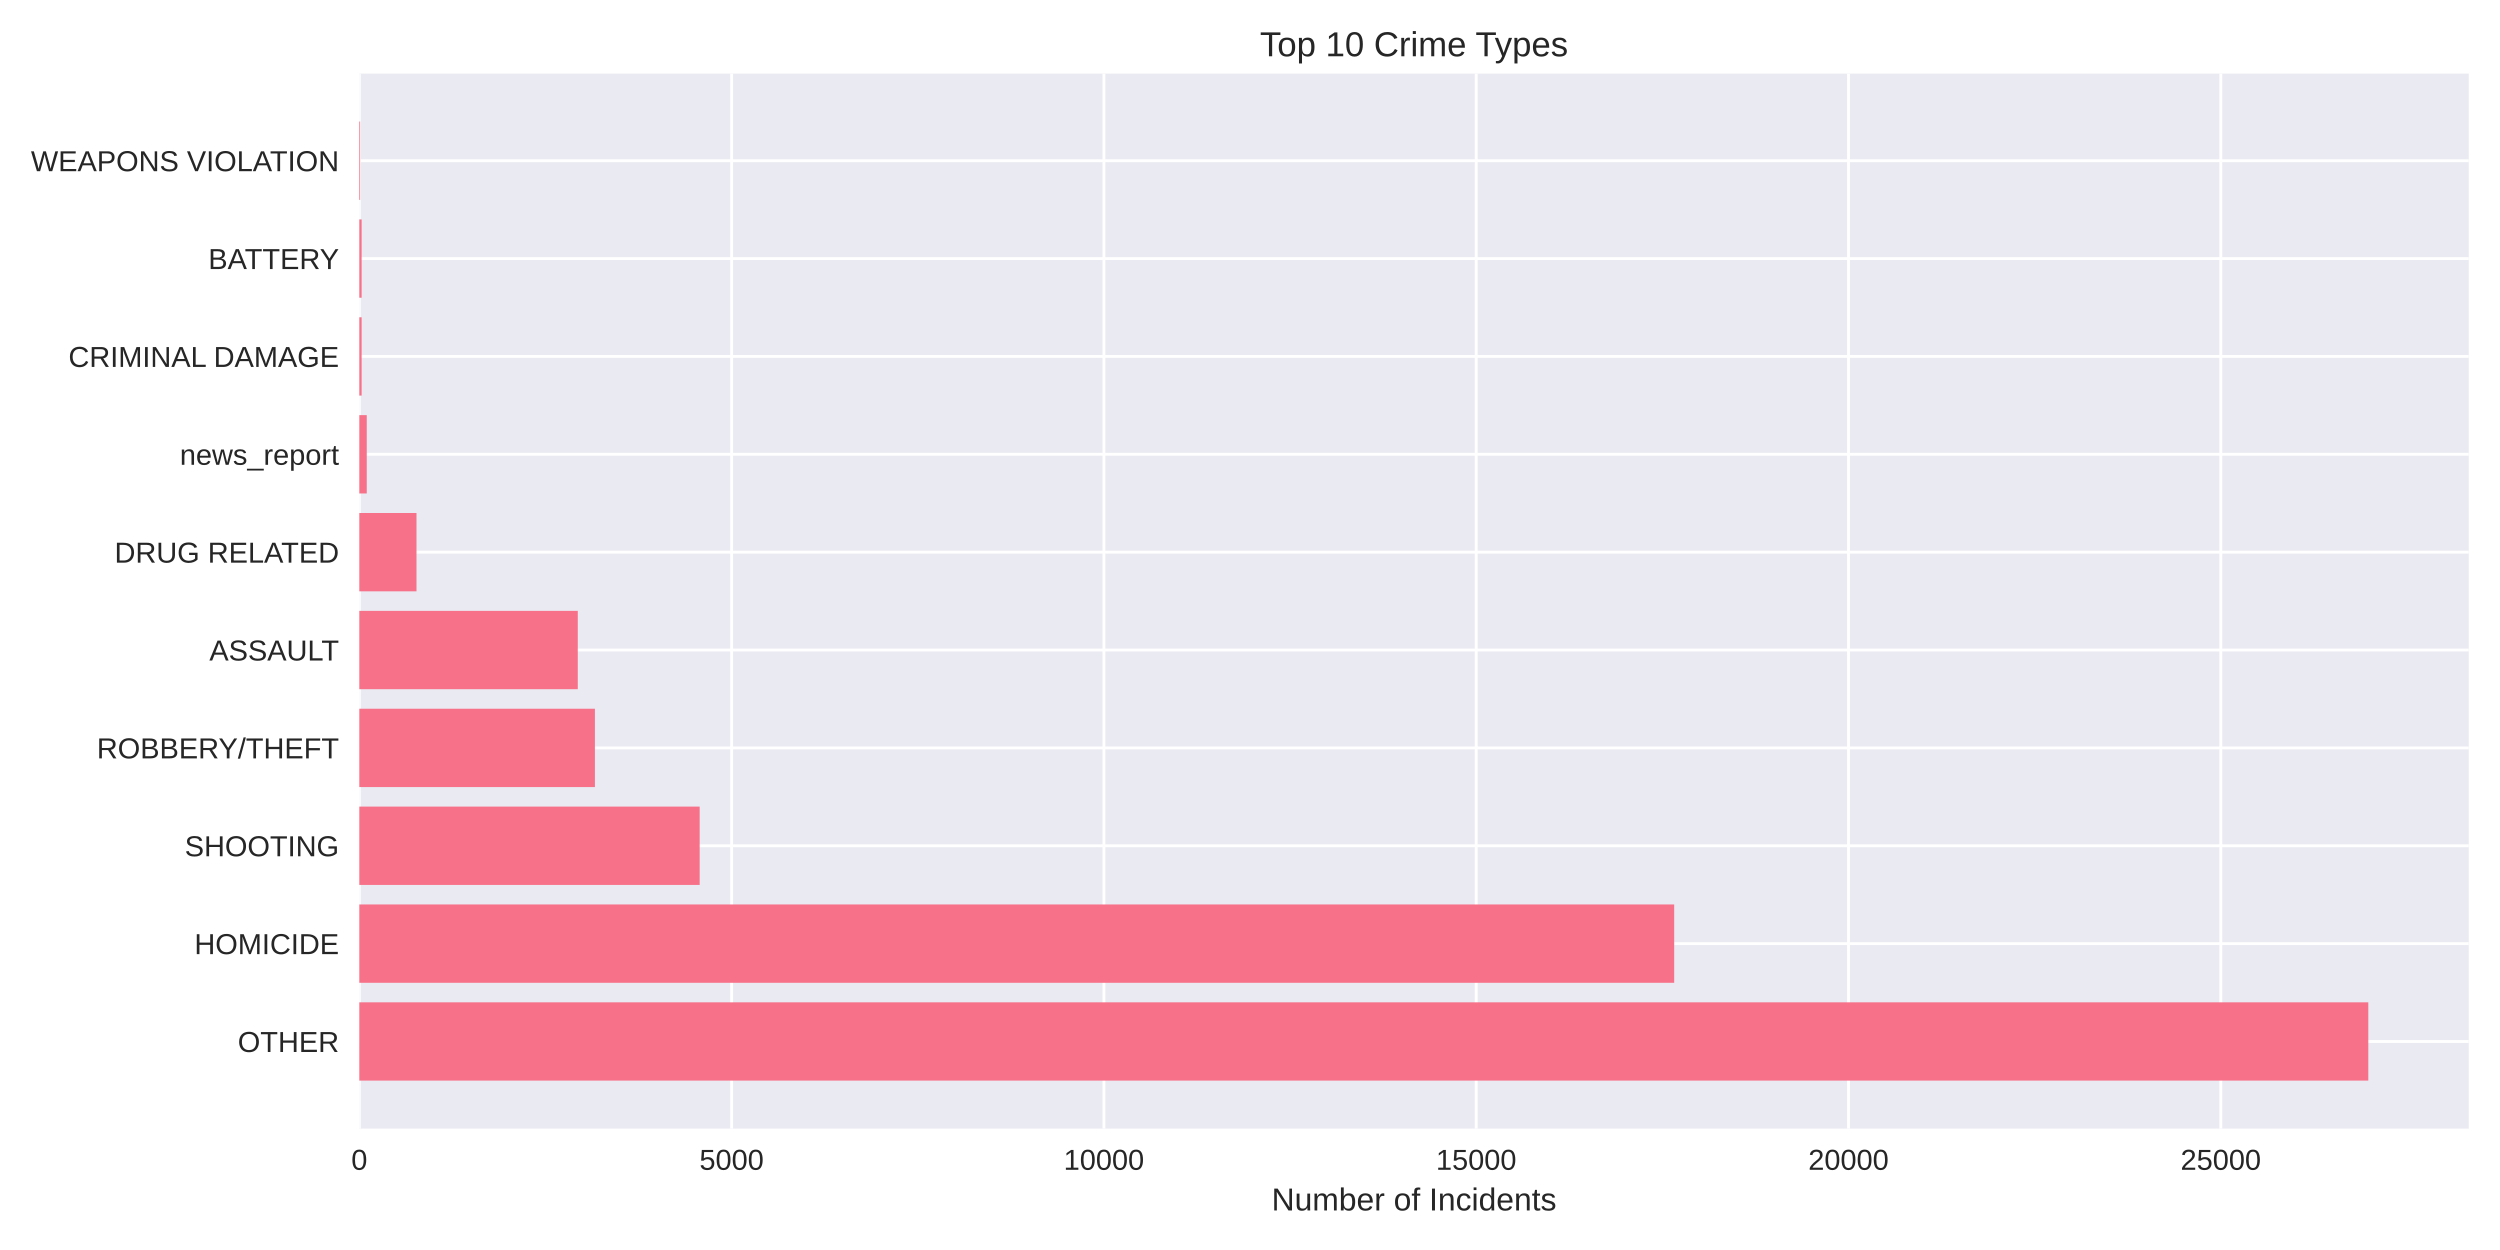
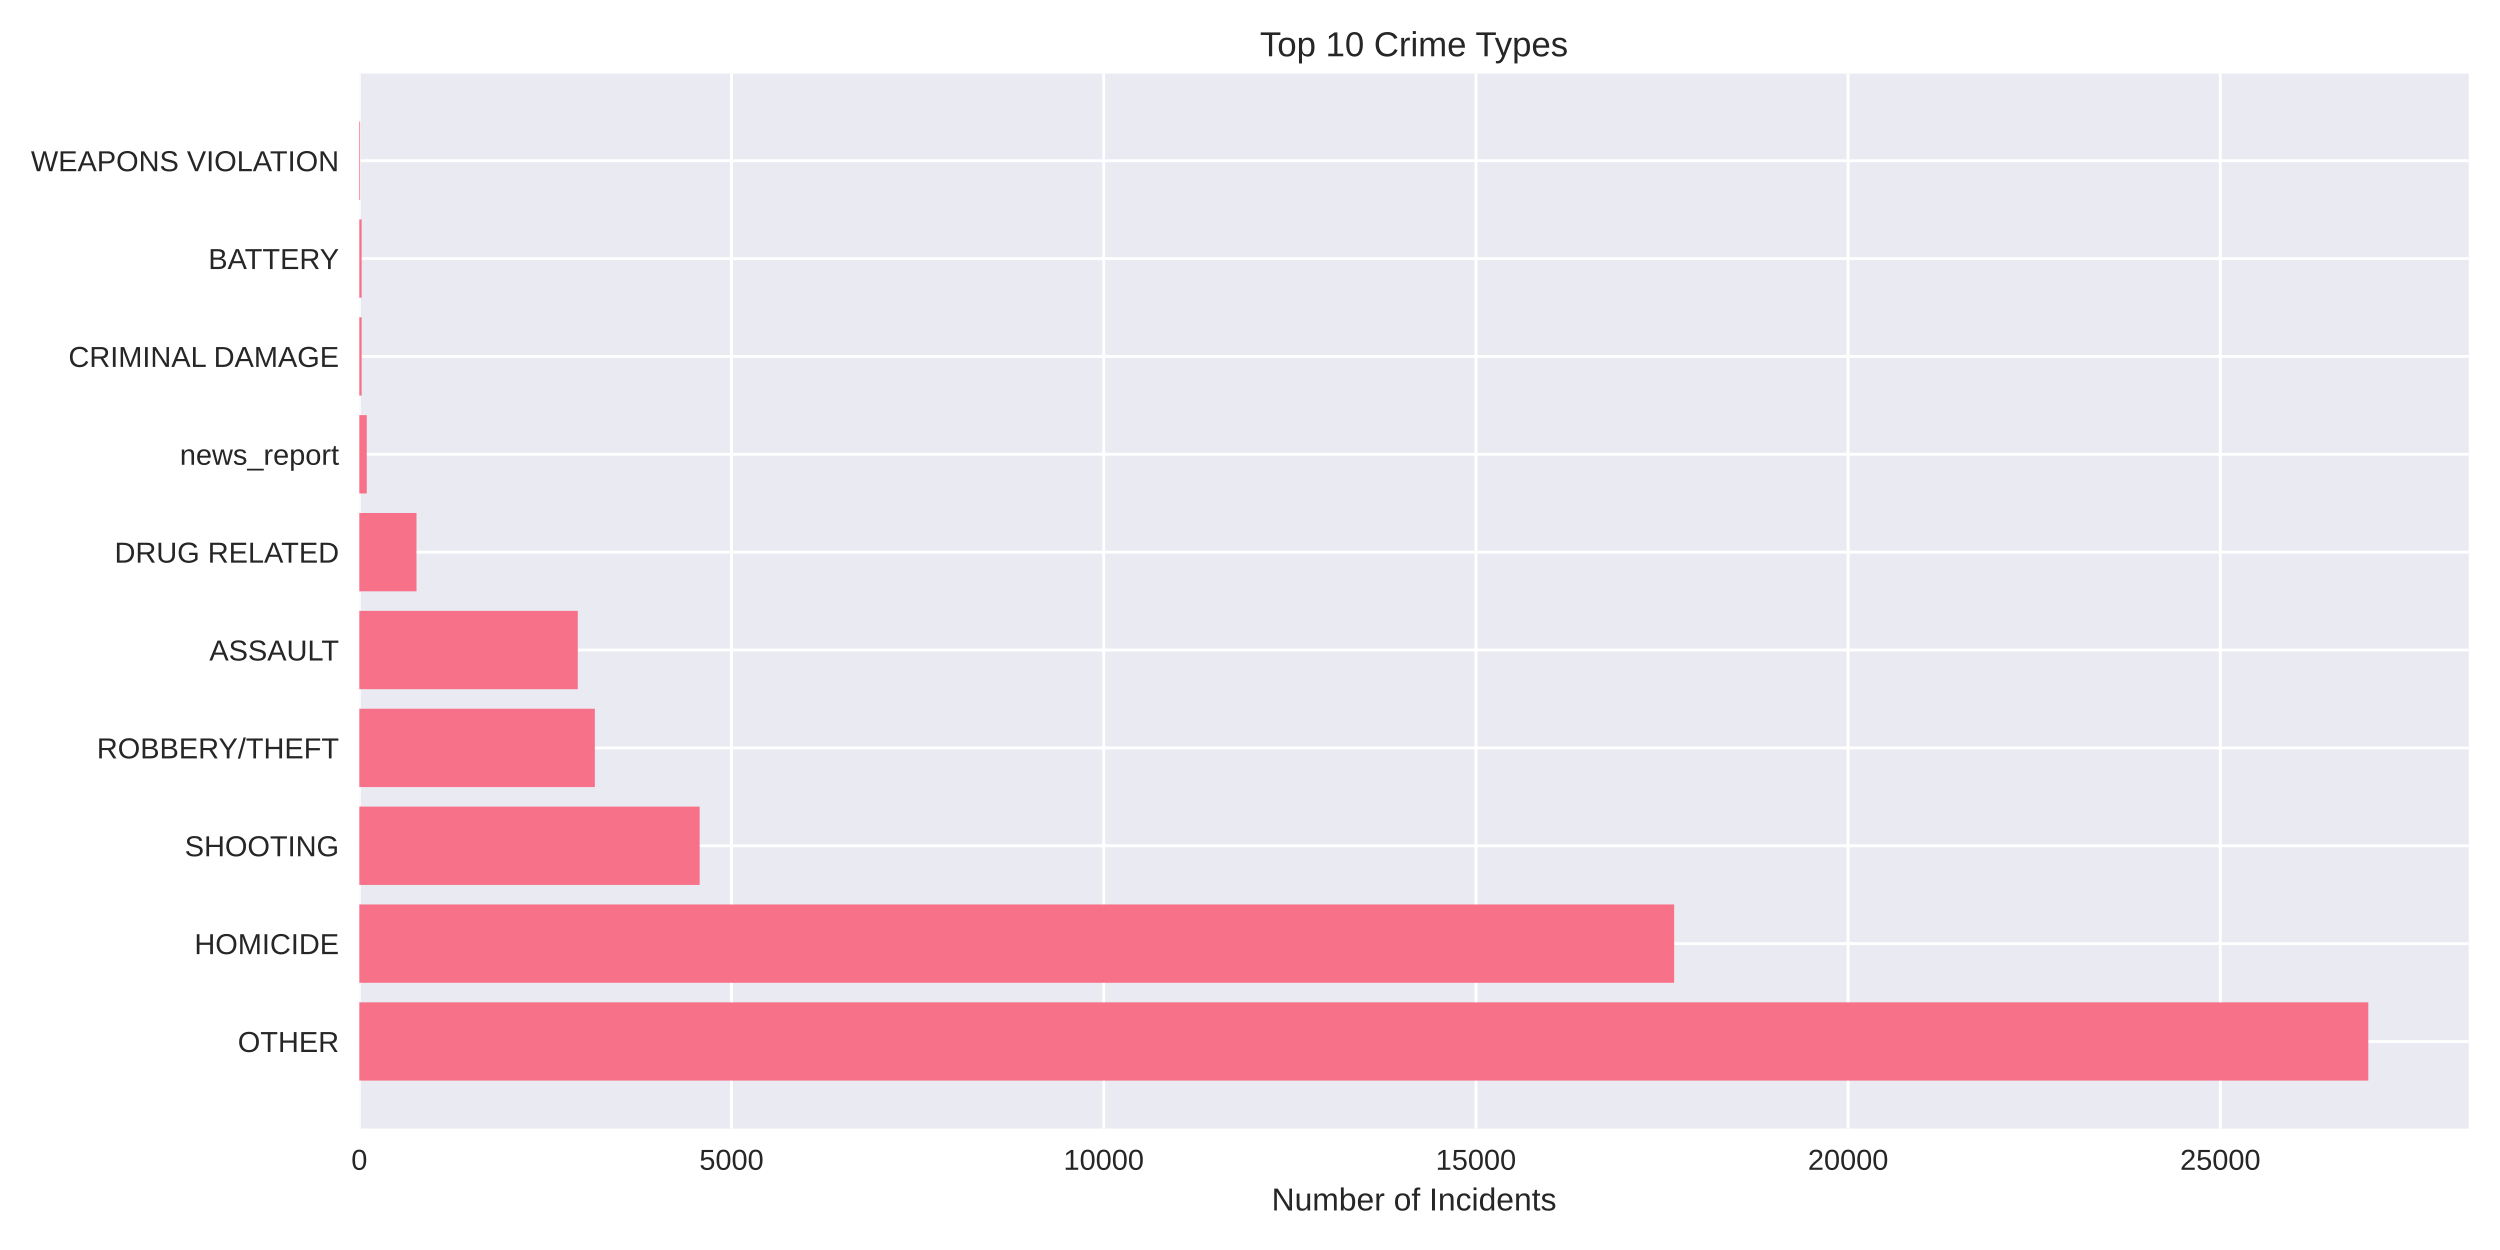
<svg xmlns="http://www.w3.org/2000/svg" width="864pt" height="432pt" viewBox="0 0 864 432" version="1.1">
  <defs>
    <style type="text/css">*{stroke-linejoin: round; stroke-linecap: butt}</style>
  </defs>
  <g id="figure_1">
    <g id="patch_1">
      <path d="M 0 432  L 864 432  L 864 0  L 0 0  z " style="fill: #ffffff" />
    </g>
    <g id="axes_1">
      <g id="patch_2">
        <path d="M 124.18 390.04  L 853.2 390.04  L 853.2 25.44  L 124.18 25.44  z " style="fill: #eaeaf2" />
      </g>
      <g id="matplotlib.axis_1">
        <g id="xtick_1">
          <g id="line2d_1">
-             <path d="M 124.18 390.04  L 124.18 25.44  " clip-path="url(#pae53e58ca7)" style="fill: none; stroke: #ffffff; stroke-linecap: round" />
+             <path d="M 124.18 390.04  L 124.18 25.44  " clip-path="url(#p6923cbb43f)" style="fill: none; stroke: #ffffff; stroke-linecap: round" />
          </g>
          <g id="line2d_2" />
          <g id="text_1">
            <text style="fill: #262626; font: 10px 'Arial', 'Liberation Sans', 'DejaVu Sans', 'Bitstream Vera Sans', sans-serif; text-anchor: middle" x="124.18" y="404.287" transform="rotate(-0 124.18 404.2869)">0</text>
          </g>
        </g>
        <g id="xtick_2">
          <g id="line2d_3">
-             <path d="M 252.845 390.04  L 252.845 25.44  " clip-path="url(#pae53e58ca7)" style="fill: none; stroke: #ffffff; stroke-linecap: round" />
+             <path d="M 252.812 390.04  L 252.812 25.44  " clip-path="url(#p6923cbb43f)" style="fill: none; stroke: #ffffff; stroke-linecap: round" />
          </g>
          <g id="line2d_4" />
          <g id="text_2">
-             <text style="fill: #262626; font: 10px 'Arial', 'Liberation Sans', 'DejaVu Sans', 'Bitstream Vera Sans', sans-serif; text-anchor: middle" x="252.845" y="404.287" transform="rotate(-0 252.8455 404.2869)">5000</text>
+             <text style="fill: #262626; font: 10px 'Arial', 'Liberation Sans', 'DejaVu Sans', 'Bitstream Vera Sans', sans-serif; text-anchor: middle" x="252.812" y="404.287" transform="rotate(-0 252.8121 404.2869)">5000</text>
          </g>
        </g>
        <g id="xtick_3">
          <g id="line2d_5">
-             <path d="M 381.511 390.04  L 381.511 25.44  " clip-path="url(#pae53e58ca7)" style="fill: none; stroke: #ffffff; stroke-linecap: round" />
+             <path d="M 381.444 390.04  L 381.444 25.44  " clip-path="url(#p6923cbb43f)" style="fill: none; stroke: #ffffff; stroke-linecap: round" />
          </g>
          <g id="line2d_6" />
          <g id="text_3">
-             <text style="fill: #262626; font: 10px 'Arial', 'Liberation Sans', 'DejaVu Sans', 'Bitstream Vera Sans', sans-serif; text-anchor: middle" x="381.511" y="404.287" transform="rotate(-0 381.511 404.2869)">10000</text>
+             <text style="fill: #262626; font: 10px 'Arial', 'Liberation Sans', 'DejaVu Sans', 'Bitstream Vera Sans', sans-serif; text-anchor: middle" x="381.444" y="404.287" transform="rotate(-0 381.4443 404.2869)">10000</text>
          </g>
        </g>
        <g id="xtick_4">
          <g id="line2d_7">
-             <path d="M 510.176 390.04  L 510.176 25.44  " clip-path="url(#pae53e58ca7)" style="fill: none; stroke: #ffffff; stroke-linecap: round" />
+             <path d="M 510.076 390.04  L 510.076 25.44  " clip-path="url(#p6923cbb43f)" style="fill: none; stroke: #ffffff; stroke-linecap: round" />
          </g>
          <g id="line2d_8" />
          <g id="text_4">
-             <text style="fill: #262626; font: 10px 'Arial', 'Liberation Sans', 'DejaVu Sans', 'Bitstream Vera Sans', sans-serif; text-anchor: middle" x="510.176" y="404.287" transform="rotate(-0 510.1765 404.2869)">15000</text>
+             <text style="fill: #262626; font: 10px 'Arial', 'Liberation Sans', 'DejaVu Sans', 'Bitstream Vera Sans', sans-serif; text-anchor: middle" x="510.076" y="404.287" transform="rotate(-0 510.0764 404.2869)">15000</text>
          </g>
        </g>
        <g id="xtick_5">
          <g id="line2d_9">
-             <path d="M 638.842 390.04  L 638.842 25.44  " clip-path="url(#pae53e58ca7)" style="fill: none; stroke: #ffffff; stroke-linecap: round" />
+             <path d="M 638.709 390.04  L 638.709 25.44  " clip-path="url(#p6923cbb43f)" style="fill: none; stroke: #ffffff; stroke-linecap: round" />
          </g>
          <g id="line2d_10" />
          <g id="text_5">
-             <text style="fill: #262626; font: 10px 'Arial', 'Liberation Sans', 'DejaVu Sans', 'Bitstream Vera Sans', sans-serif; text-anchor: middle" x="638.842" y="404.287" transform="rotate(-0 638.842 404.2869)">20000</text>
+             <text style="fill: #262626; font: 10px 'Arial', 'Liberation Sans', 'DejaVu Sans', 'Bitstream Vera Sans', sans-serif; text-anchor: middle" x="638.709" y="404.287" transform="rotate(-0 638.7085 404.2869)">20000</text>
          </g>
        </g>
        <g id="xtick_6">
          <g id="line2d_11">
-             <path d="M 767.507 390.04  L 767.507 25.44  " clip-path="url(#pae53e58ca7)" style="fill: none; stroke: #ffffff; stroke-linecap: round" />
+             <path d="M 767.341 390.04  L 767.341 25.44  " clip-path="url(#p6923cbb43f)" style="fill: none; stroke: #ffffff; stroke-linecap: round" />
          </g>
          <g id="line2d_12" />
          <g id="text_6">
-             <text style="fill: #262626; font: 10px 'Arial', 'Liberation Sans', 'DejaVu Sans', 'Bitstream Vera Sans', sans-serif; text-anchor: middle" x="767.507" y="404.287" transform="rotate(-0 767.5075 404.2869)">25000</text>
+             <text style="fill: #262626; font: 10px 'Arial', 'Liberation Sans', 'DejaVu Sans', 'Bitstream Vera Sans', sans-serif; text-anchor: middle" x="767.341" y="404.287" transform="rotate(-0 767.3406 404.2869)">25000</text>
          </g>
        </g>
        <g id="text_7">
          <text style="fill: #262626; font: 11px 'Arial', 'Liberation Sans', 'DejaVu Sans', 'Bitstream Vera Sans', sans-serif; text-anchor: middle" x="488.69" y="418.333" transform="rotate(-0 488.69 418.3334)">Number of Incidents</text>
        </g>
      </g>
      <g id="matplotlib.axis_2">
        <g id="ytick_1">
          <g id="line2d_13">
-             <path d="M 124.18 359.939  L 853.2 359.939  " clip-path="url(#pae53e58ca7)" style="fill: none; stroke: #ffffff; stroke-linecap: round" />
+             <path d="M 124.18 359.939  L 853.2 359.939  " clip-path="url(#p6923cbb43f)" style="fill: none; stroke: #ffffff; stroke-linecap: round" />
          </g>
          <g id="line2d_14" />
          <g id="text_8">
            <text style="fill: #262626; font: 10px 'Arial', 'Liberation Sans', 'DejaVu Sans', 'Bitstream Vera Sans', sans-serif; text-anchor: end" x="117.18" y="363.562" transform="rotate(-0 117.18 363.562)">OTHER</text>
          </g>
        </g>
        <g id="ytick_2">
          <g id="line2d_15">
-             <path d="M 124.18 326.117  L 853.2 326.117  " clip-path="url(#pae53e58ca7)" style="fill: none; stroke: #ffffff; stroke-linecap: round" />
+             <path d="M 124.18 326.117  L 853.2 326.117  " clip-path="url(#p6923cbb43f)" style="fill: none; stroke: #ffffff; stroke-linecap: round" />
          </g>
          <g id="line2d_16" />
          <g id="text_9">
            <text style="fill: #262626; font: 10px 'Arial', 'Liberation Sans', 'DejaVu Sans', 'Bitstream Vera Sans', sans-serif; text-anchor: end" x="117.18" y="329.74" transform="rotate(-0 117.18 329.7401)">HOMICIDE</text>
          </g>
        </g>
        <g id="ytick_3">
          <g id="line2d_17">
-             <path d="M 124.18 292.295  L 853.2 292.295  " clip-path="url(#pae53e58ca7)" style="fill: none; stroke: #ffffff; stroke-linecap: round" />
+             <path d="M 124.18 292.295  L 853.2 292.295  " clip-path="url(#p6923cbb43f)" style="fill: none; stroke: #ffffff; stroke-linecap: round" />
          </g>
          <g id="line2d_18" />
          <g id="text_10">
            <text style="fill: #262626; font: 10px 'Arial', 'Liberation Sans', 'DejaVu Sans', 'Bitstream Vera Sans', sans-serif; text-anchor: end" x="117.18" y="295.918" transform="rotate(-0 117.18 295.9182)">SHOOTING</text>
          </g>
        </g>
        <g id="ytick_4">
          <g id="line2d_19">
-             <path d="M 124.18 258.473  L 853.2 258.473  " clip-path="url(#pae53e58ca7)" style="fill: none; stroke: #ffffff; stroke-linecap: round" />
+             <path d="M 124.18 258.473  L 853.2 258.473  " clip-path="url(#p6923cbb43f)" style="fill: none; stroke: #ffffff; stroke-linecap: round" />
          </g>
          <g id="line2d_20" />
          <g id="text_11">
            <text style="fill: #262626; font: 10px 'Arial', 'Liberation Sans', 'DejaVu Sans', 'Bitstream Vera Sans', sans-serif; text-anchor: end" x="117.18" y="262.096" transform="rotate(-0 117.18 262.0963)">ROBBERY/THEFT</text>
          </g>
        </g>
        <g id="ytick_5">
          <g id="line2d_21">
-             <path d="M 124.18 224.651  L 853.2 224.651  " clip-path="url(#pae53e58ca7)" style="fill: none; stroke: #ffffff; stroke-linecap: round" />
+             <path d="M 124.18 224.651  L 853.2 224.651  " clip-path="url(#p6923cbb43f)" style="fill: none; stroke: #ffffff; stroke-linecap: round" />
          </g>
          <g id="line2d_22" />
          <g id="text_12">
            <text style="fill: #262626; font: 10px 'Arial', 'Liberation Sans', 'DejaVu Sans', 'Bitstream Vera Sans', sans-serif; text-anchor: end" x="117.18" y="228.274" transform="rotate(-0 117.18 228.2744)">ASSAULT</text>
          </g>
        </g>
        <g id="ytick_6">
          <g id="line2d_23">
-             <path d="M 124.18 190.829  L 853.2 190.829  " clip-path="url(#pae53e58ca7)" style="fill: none; stroke: #ffffff; stroke-linecap: round" />
+             <path d="M 124.18 190.829  L 853.2 190.829  " clip-path="url(#p6923cbb43f)" style="fill: none; stroke: #ffffff; stroke-linecap: round" />
          </g>
          <g id="line2d_24" />
          <g id="text_13">
            <text style="fill: #262626; font: 10px 'Arial', 'Liberation Sans', 'DejaVu Sans', 'Bitstream Vera Sans', sans-serif; text-anchor: end" x="117.18" y="194.452" transform="rotate(-0 117.18 194.4525)">DRUG RELATED</text>
          </g>
        </g>
        <g id="ytick_7">
          <g id="line2d_25">
-             <path d="M 124.18 157.007  L 853.2 157.007  " clip-path="url(#pae53e58ca7)" style="fill: none; stroke: #ffffff; stroke-linecap: round" />
+             <path d="M 124.18 157.007  L 853.2 157.007  " clip-path="url(#p6923cbb43f)" style="fill: none; stroke: #ffffff; stroke-linecap: round" />
          </g>
          <g id="line2d_26" />
          <g id="text_14">
            <text style="fill: #262626; font: 10px 'Arial', 'Liberation Sans', 'DejaVu Sans', 'Bitstream Vera Sans', sans-serif; text-anchor: end" x="117.18" y="160.631" transform="rotate(-0 117.18 160.6306)">news_report</text>
          </g>
        </g>
        <g id="ytick_8">
          <g id="line2d_27">
-             <path d="M 124.18 123.185  L 853.2 123.185  " clip-path="url(#pae53e58ca7)" style="fill: none; stroke: #ffffff; stroke-linecap: round" />
+             <path d="M 124.18 123.185  L 853.2 123.185  " clip-path="url(#p6923cbb43f)" style="fill: none; stroke: #ffffff; stroke-linecap: round" />
          </g>
          <g id="line2d_28" />
          <g id="text_15">
            <text style="fill: #262626; font: 10px 'Arial', 'Liberation Sans', 'DejaVu Sans', 'Bitstream Vera Sans', sans-serif; text-anchor: end" x="117.18" y="126.809" transform="rotate(-0 117.18 126.8087)">CRIMINAL DAMAGE</text>
          </g>
        </g>
        <g id="ytick_9">
          <g id="line2d_29">
-             <path d="M 124.18 89.363  L 853.2 89.363  " clip-path="url(#pae53e58ca7)" style="fill: none; stroke: #ffffff; stroke-linecap: round" />
+             <path d="M 124.18 89.363  L 853.2 89.363  " clip-path="url(#p6923cbb43f)" style="fill: none; stroke: #ffffff; stroke-linecap: round" />
          </g>
          <g id="line2d_30" />
          <g id="text_16">
            <text style="fill: #262626; font: 10px 'Arial', 'Liberation Sans', 'DejaVu Sans', 'Bitstream Vera Sans', sans-serif; text-anchor: end" x="117.18" y="92.987" transform="rotate(-0 117.18 92.98681)">BATTERY</text>
          </g>
        </g>
        <g id="ytick_10">
          <g id="line2d_31">
-             <path d="M 124.18 55.541  L 853.2 55.541  " clip-path="url(#pae53e58ca7)" style="fill: none; stroke: #ffffff; stroke-linecap: round" />
+             <path d="M 124.18 55.541  L 853.2 55.541  " clip-path="url(#p6923cbb43f)" style="fill: none; stroke: #ffffff; stroke-linecap: round" />
          </g>
          <g id="line2d_32" />
          <g id="text_17">
            <text style="fill: #262626; font: 10px 'Arial', 'Liberation Sans', 'DejaVu Sans', 'Bitstream Vera Sans', sans-serif; text-anchor: end" x="117.18" y="59.165" transform="rotate(-0 117.18 59.16492)">WEAPONS VIOLATION</text>
          </g>
        </g>
      </g>
      <g id="patch_3">
-         <path d="M 124.18 373.467  L 818.485 373.467  L 818.485 346.41  L 124.18 346.41  z " clip-path="url(#pae53e58ca7)" style="fill: #f77189" />
+         <path d="M 124.18 373.467  L 818.485 373.467  L 818.485 346.41  L 124.18 346.41  z " clip-path="url(#p6923cbb43f)" style="fill: #f77189" />
      </g>
      <g id="patch_4">
-         <path d="M 124.18 339.645  L 578.601 339.645  L 578.601 312.588  L 124.18 312.588  z " clip-path="url(#pae53e58ca7)" style="fill: #f77189" />
+         <path d="M 124.18 339.645  L 578.586 339.645  L 578.586 312.588  L 124.18 312.588  z " clip-path="url(#p6923cbb43f)" style="fill: #f77189" />
      </g>
      <g id="patch_5">
-         <path d="M 124.18 305.823  L 241.806 305.823  L 241.806 278.766  L 124.18 278.766  z " clip-path="url(#pae53e58ca7)" style="fill: #f77189" />
+         <path d="M 124.18 305.823  L 241.801 305.823  L 241.801 278.766  L 124.18 278.766  z " clip-path="url(#p6923cbb43f)" style="fill: #f77189" />
      </g>
      <g id="patch_6">
-         <path d="M 124.18 272.002  L 205.6 272.002  L 205.6 244.944  L 124.18 244.944  z " clip-path="url(#pae53e58ca7)" style="fill: #f77189" />
+         <path d="M 124.18 272.002  L 205.578 272.002  L 205.578 244.944  L 124.18 244.944  z " clip-path="url(#p6923cbb43f)" style="fill: #f77189" />
      </g>
      <g id="patch_7">
-         <path d="M 124.18 238.18  L 199.681 238.18  L 199.681 211.122  L 124.18 211.122  z " clip-path="url(#pae53e58ca7)" style="fill: #f77189" />
+         <path d="M 124.18 238.18  L 199.687 238.18  L 199.687 211.122  L 124.18 211.122  z " clip-path="url(#p6923cbb43f)" style="fill: #f77189" />
      </g>
      <g id="patch_8">
-         <path d="M 124.18 204.358  L 143.943 204.358  L 143.943 177.3  L 124.18 177.3  z " clip-path="url(#pae53e58ca7)" style="fill: #f77189" />
+         <path d="M 124.18 204.358  L 143.938 204.358  L 143.938 177.3  L 124.18 177.3  z " clip-path="url(#p6923cbb43f)" style="fill: #f77189" />
      </g>
      <g id="patch_9">
-         <path d="M 124.18 170.536  L 126.753 170.536  L 126.753 143.478  L 124.18 143.478  z " clip-path="url(#pae53e58ca7)" style="fill: #f77189" />
+         <path d="M 124.18 170.536  L 126.753 170.536  L 126.753 143.478  L 124.18 143.478  z " clip-path="url(#p6923cbb43f)" style="fill: #f77189" />
      </g>
      <g id="patch_10">
-         <path d="M 124.18 136.714  L 124.978 136.714  L 124.978 109.657  L 124.18 109.657  z " clip-path="url(#pae53e58ca7)" style="fill: #f77189" />
+         <path d="M 124.18 136.714  L 124.978 136.714  L 124.978 109.657  L 124.18 109.657  z " clip-path="url(#p6923cbb43f)" style="fill: #f77189" />
      </g>
      <g id="patch_11">
-         <path d="M 124.18 102.892  L 124.978 102.892  L 124.978 75.835  L 124.18 75.835  z " clip-path="url(#pae53e58ca7)" style="fill: #f77189" />
+         <path d="M 124.18 102.892  L 124.978 102.892  L 124.978 75.835  L 124.18 75.835  z " clip-path="url(#p6923cbb43f)" style="fill: #f77189" />
      </g>
      <g id="patch_12">
-         <path d="M 124.18 69.07  L 124.463 69.07  L 124.463 42.013  L 124.18 42.013  z " clip-path="url(#pae53e58ca7)" style="fill: #f77189" />
+         <path d="M 124.18 69.07  L 124.463 69.07  L 124.463 42.013  L 124.18 42.013  z " clip-path="url(#p6923cbb43f)" style="fill: #f77189" />
      </g>
      <g id="patch_13">
        <path d="M 124.18 390.04  L 124.18 25.44  " style="fill: none" />
      </g>
      <g id="patch_14">
        <path d="M 853.2 390.04  L 853.2 25.44  " style="fill: none" />
      </g>
      <g id="patch_15">
        <path d="M 124.18 390.04  L 853.2 390.04  " style="fill: none" />
      </g>
      <g id="patch_16">
        <path d="M 124.18 25.44  L 853.2 25.44  " style="fill: none" />
      </g>
      <g id="text_18">
        <text style="fill: #262626; font: 12px 'Arial', 'Liberation Sans', 'DejaVu Sans', 'Bitstream Vera Sans', sans-serif; text-anchor: middle" x="488.69" y="19.44" transform="rotate(-0 488.69 19.44)">Top 10 Crime Types</text>
      </g>
    </g>
  </g>
  <defs>
-     <clipPath id="pae53e58ca7">
+     <clipPath id="p6923cbb43f">
      <rect x="124.18" y="25.44" width="729.02" height="364.6" />
    </clipPath>
  </defs>
</svg>
